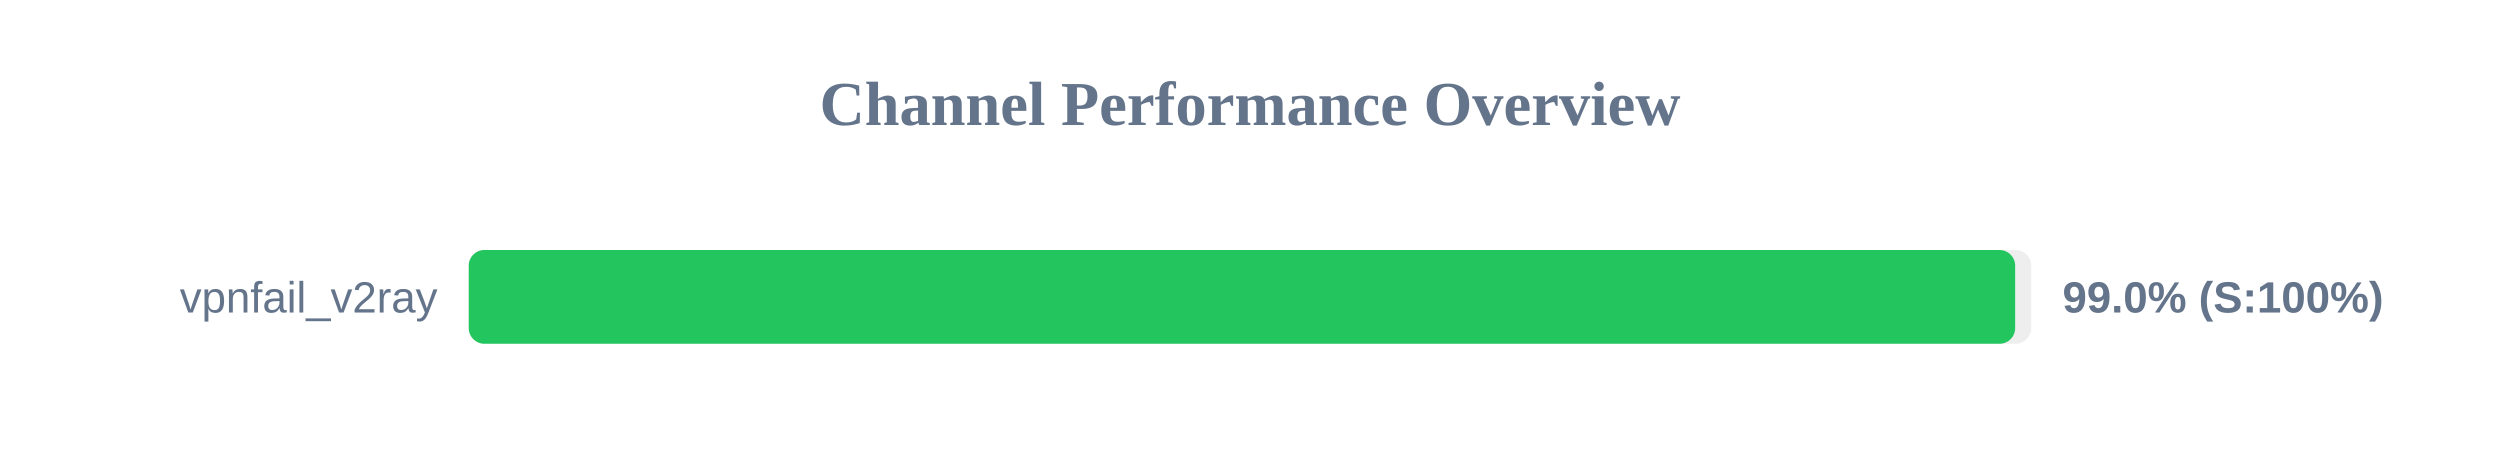
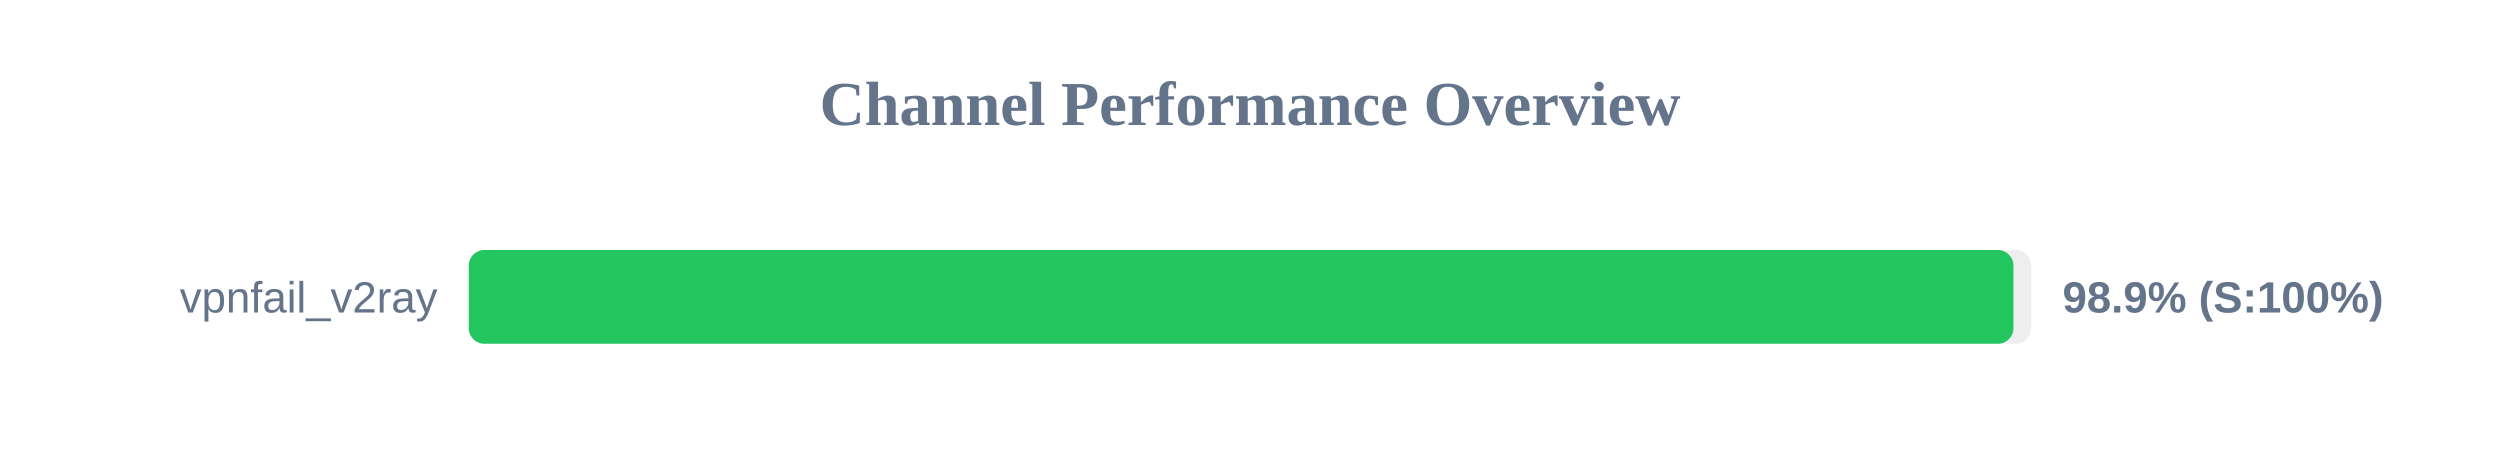
<svg xmlns="http://www.w3.org/2000/svg" width="800" height="150" version="1.1">
  <style>
        .row { font: 14px Arial; fill: #64748b; }
        .score { font: bold 14px Arial; fill: #64748b; }
    </style>
  <text x="400" y="40" text-anchor="middle" font-size="20px" font-weight="bold" fill="#64748b">Channel Performance Overview</text>
  <rect x="150" y="80" width="500" height="30" fill="#eee" rx="5" />
-   <rect x="150" y="80" width="494.85" height="30" fill="#22c55e" rx="5" />
+   <rect x="150" y="80" width="494.3" height="30" fill="#22c55e" rx="5" />
  <text x="140" y="100" text-anchor="end" class="row">vpnfail_v2ray</text>
-   <text x="660" y="100" text-anchor="start" class="score">99.0% (S:100%)</text>
+   <text x="660" y="100" text-anchor="start" class="score">98.9% (S:100%)</text>
</svg>
